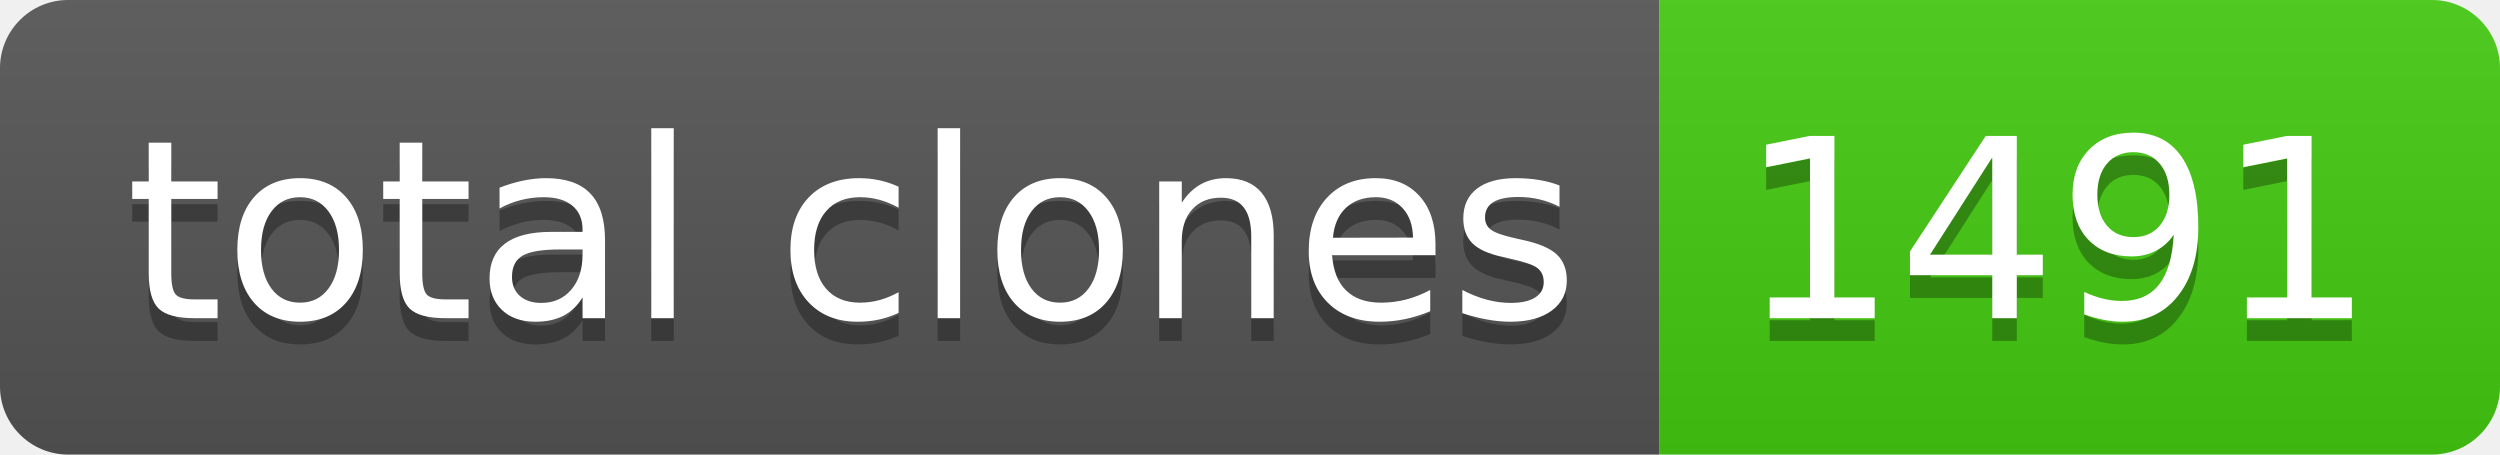
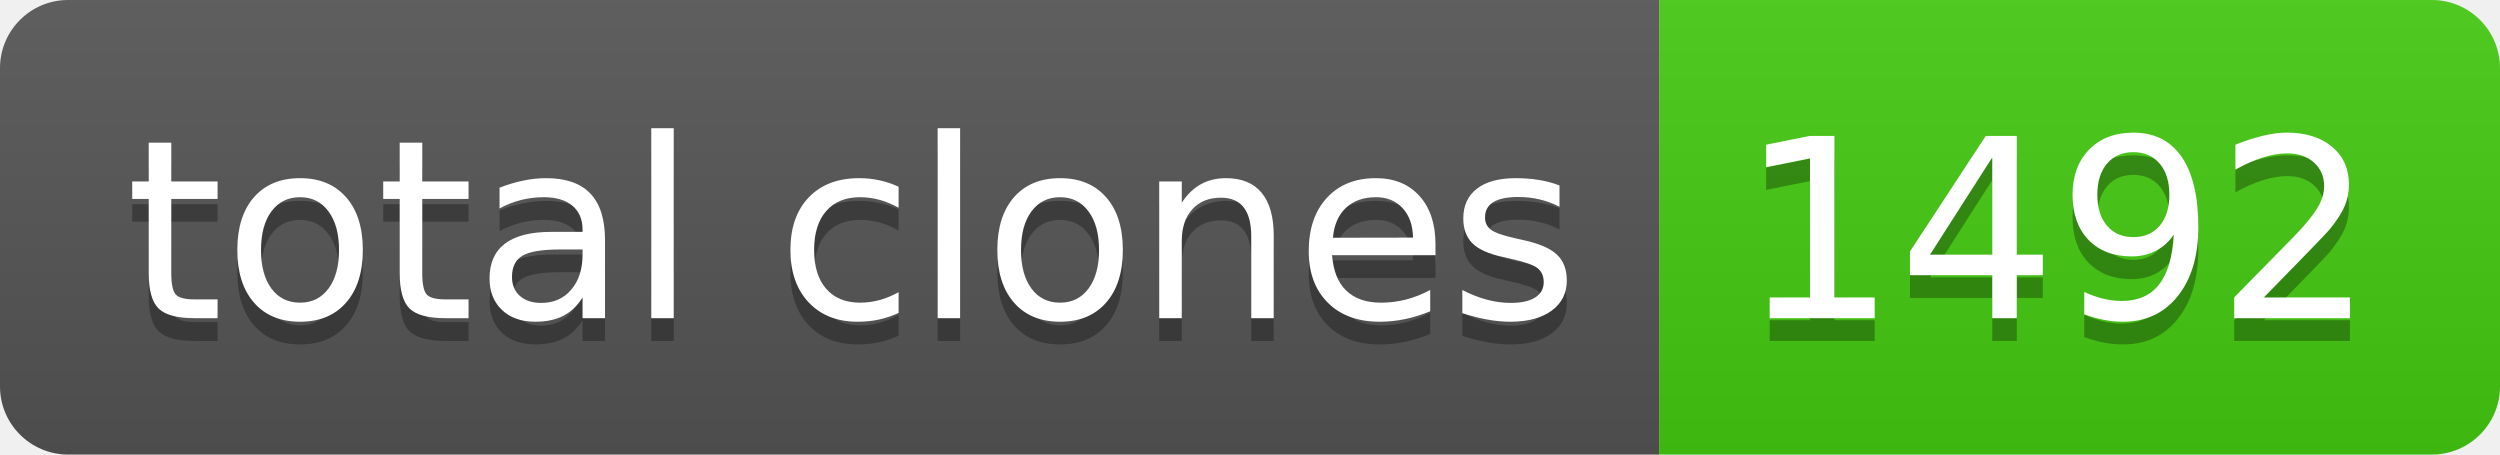
- <svg xmlns="http://www.w3.org/2000/svg" width="110" height="20" role="img" aria-label="total clones: 1491">
+ <svg xmlns="http://www.w3.org/2000/svg" width="110" height="20" role="img" aria-label="total clones: 1492">
  <linearGradient id="s" x2="0" y2="100%">
    <stop offset="0" stop-color="#bbb" stop-opacity=".1" />
    <stop offset="1" stop-opacity=".1" />
  </linearGradient>
  <clipPath id="r">
    <rect width="110" height="20" rx="3" fill="#fff" />
  </clipPath>
  <g clip-path="url(#r)">
    <rect width="73" height="20" fill="#555" />
    <rect x="73" width="37" height="20" fill="#4c1" />
    <rect width="110" height="20" fill="url(#s)" />
  </g>
  <g fill="#fff" text-anchor="middle" font-family="Verdana,Geneva,DejaVu Sans,sans-serif" text-rendering="geometricPrecision" font-size="110">
    <text aria-hidden="true" x="375" y="150" fill="#010101" fill-opacity=".3" transform="scale(.1)" textLength="630">total clones</text>
    <text x="375" y="140" transform="scale(.1)" fill="#fff" textLength="630">total clones</text>
-     <text aria-hidden="true" x="905" y="150" fill="#010101" fill-opacity=".3" transform="scale(.1)" textLength="270">1491</text>
-     <text x="905" y="140" transform="scale(.1)" fill="#fff" textLength="270">1491</text>
+     <text aria-hidden="true" x="905" y="150" fill="#010101" fill-opacity=".3" transform="scale(.1)" textLength="270">1492</text>
+     <text x="905" y="140" transform="scale(.1)" fill="#fff" textLength="270">1492</text>
  </g>
</svg>
